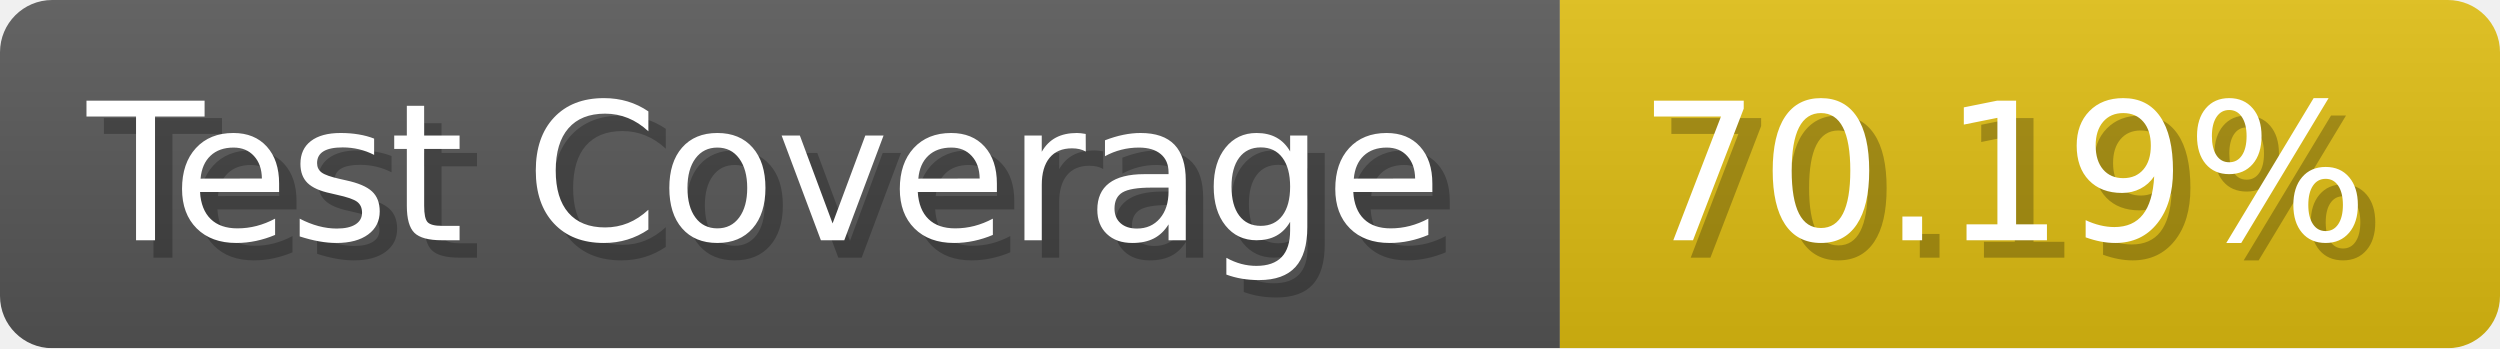
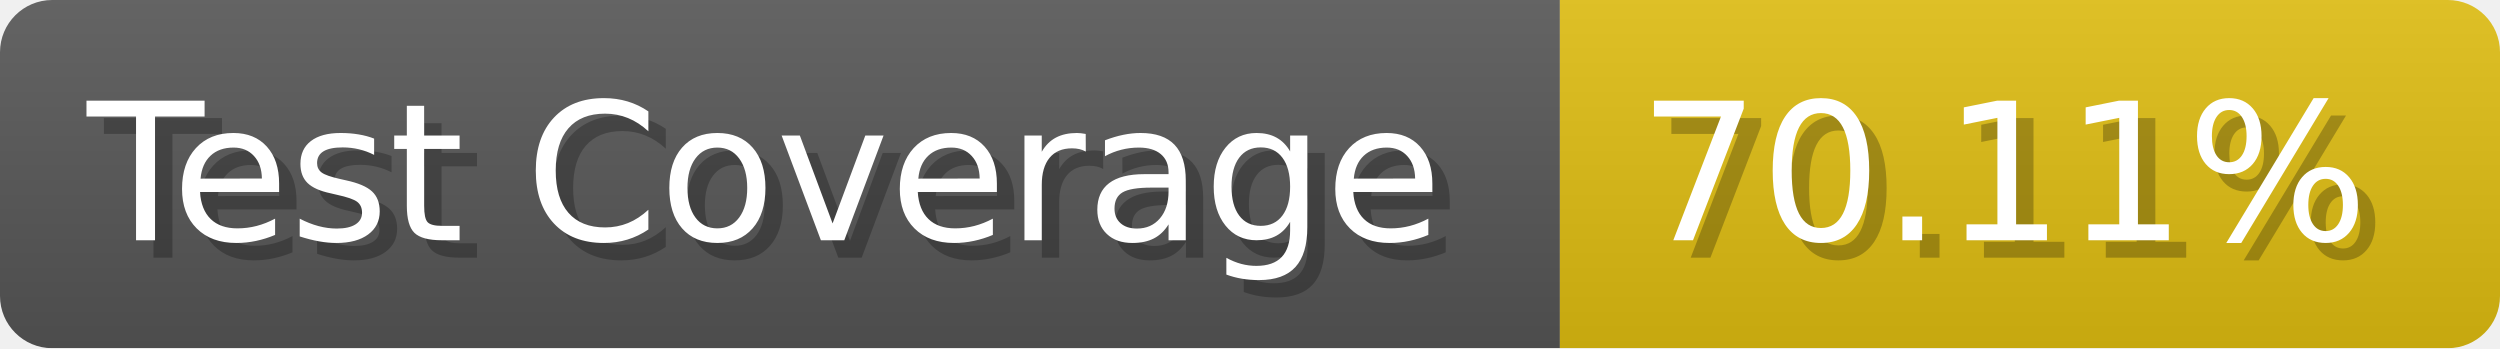
- <svg xmlns="http://www.w3.org/2000/svg" width="143.6" height="20" viewBox="0 0 1436 200" role="img" aria-label="Test Coverage: 70.19%">
+ <svg xmlns="http://www.w3.org/2000/svg" width="143.6" height="20" viewBox="0 0 1436 200" role="img" aria-label="Test Coverage: 70.11%">
  <linearGradient id="a" x2="0" y2="100%">
    <stop offset="0" stop-opacity=".1" stop-color="#EEE" />
    <stop offset="1" stop-opacity=".1" />
  </linearGradient>
  <mask id="m">
    <rect width="1436" height="200" rx="30" fill="#FFF" />
  </mask>
  <g mask="url(#m)">
    <rect width="896" height="200" fill="#555" />
    <rect width="540" height="200" fill="#DB1" x="896" />
    <rect width="1436" height="200" fill="url(#a)" />
  </g>
  <g aria-hidden="true" fill="#fff" text-anchor="start" font-family="Verdana,DejaVu Sans,sans-serif" font-size="110">
    <text x="60" y="148" textLength="796" fill="#000" opacity="0.25">Test Coverage</text>
    <text x="50" y="138" textLength="796">Test Coverage</text>
-     <text x="951" y="148" textLength="440" fill="#000" opacity="0.25">70.19%</text>
-     <text x="941" y="138" textLength="440">70.19%</text>
+     <text x="951" y="148" textLength="440" fill="#000" opacity="0.25">70.11%</text>
+     <text x="941" y="138" textLength="440">70.11%</text>
  </g>
</svg>
